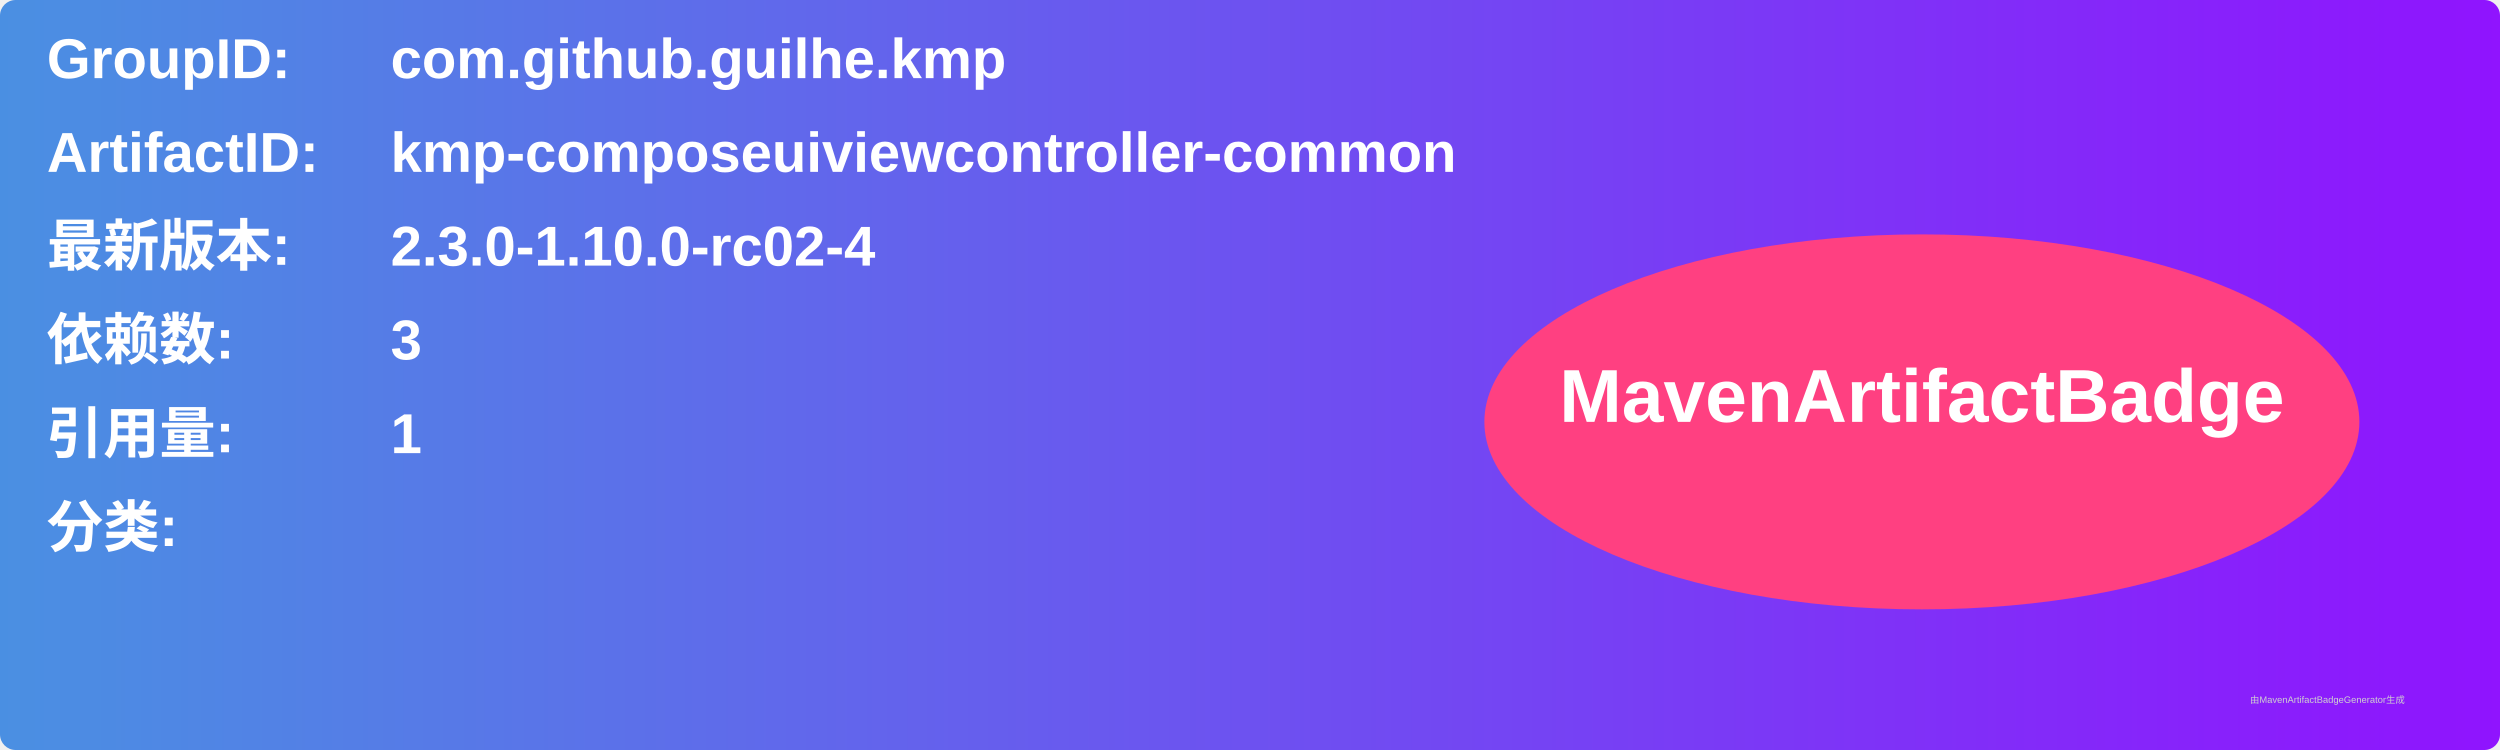
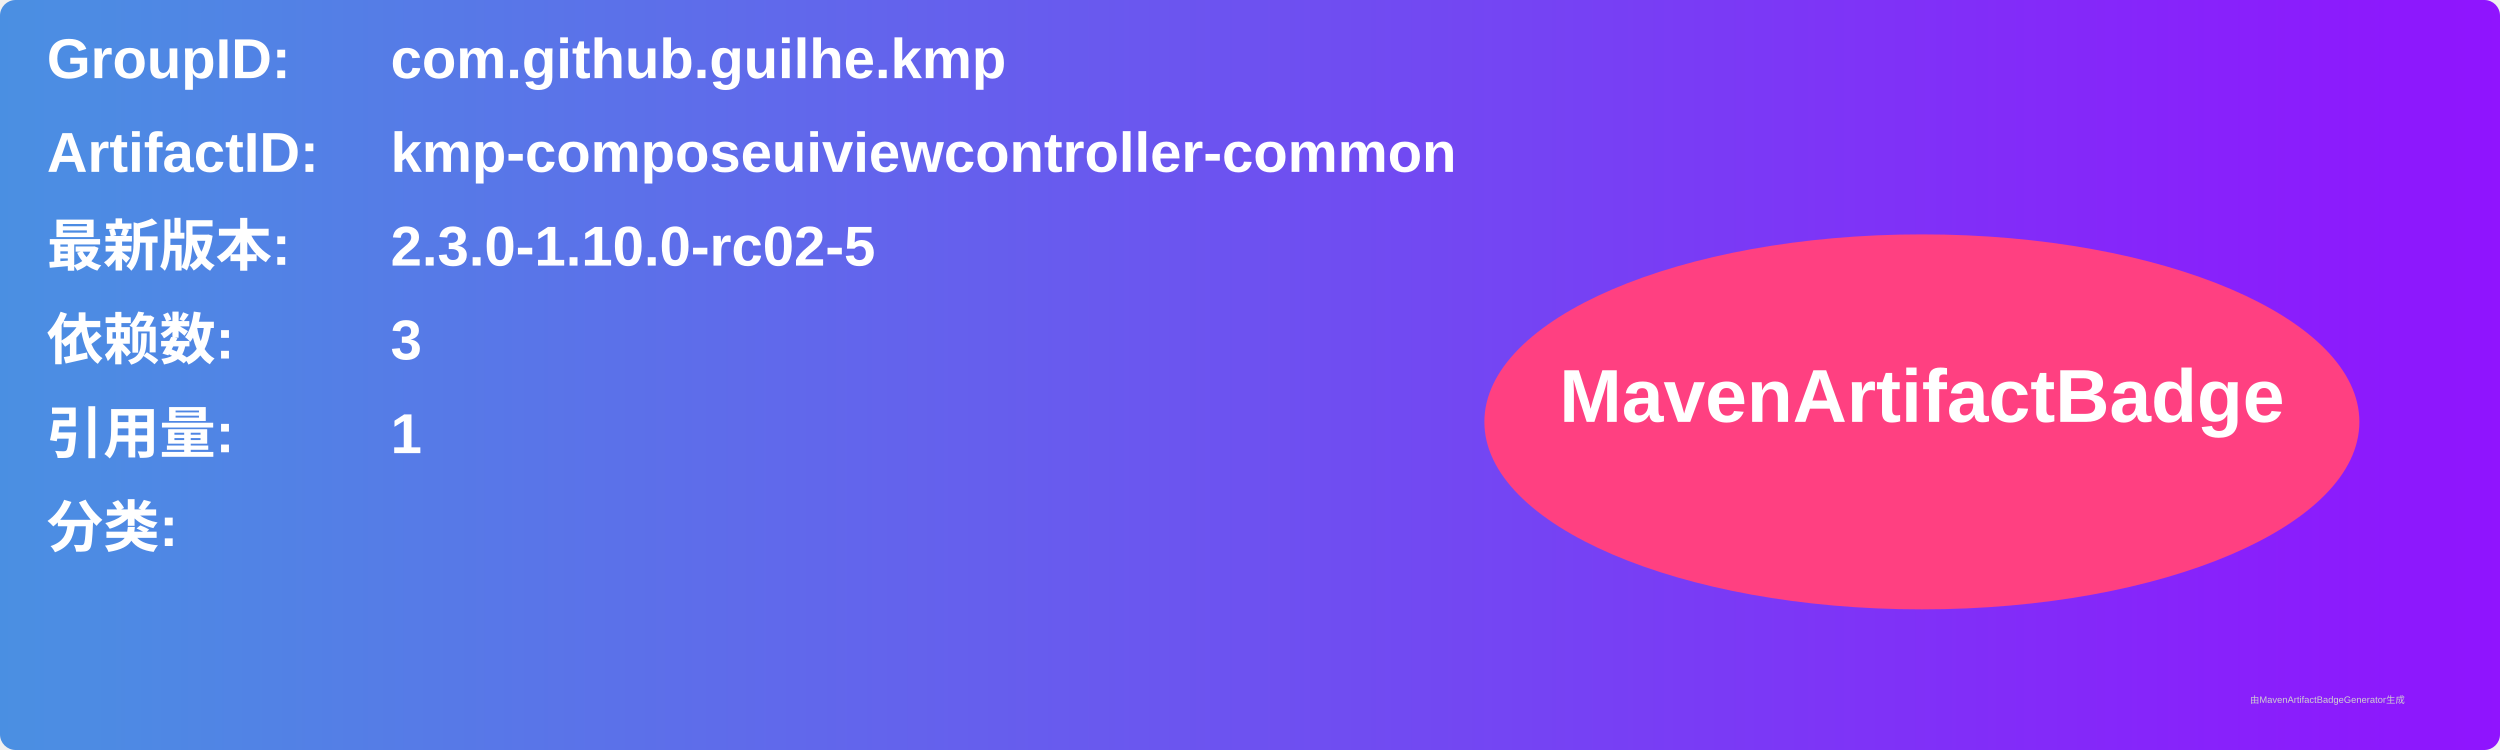
<svg xmlns="http://www.w3.org/2000/svg" width="800" height="240" viewBox="0 0 800 240">
  <linearGradient id="grad" x1="0%" y1="0%" x2="100%" y2="0%">
    <stop offset="0%" stop-color="#4a90e2" />
    <stop offset="100%" stop-color="#9013fe" />
  </linearGradient>
  <rect width="100%" height="100%" rx="5" ry="5" fill="url(#grad)" />
  <g transform="translate(15, 15)">
    <text x="0" y="10" font-family="Arial" font-size="18" fill="white" font-weight="bold" width="260">GroupID:</text>
    <text x="110" y="10" font-family="Arial" font-size="18" fill="white" font-weight="bold" width="460">com.github.guilhe.kmp</text>
    <text x="0" y="40" font-family="Arial" font-size="18" fill="white" font-weight="bold" width="260">ArtifactID:</text>
    <text x="110" y="40" font-family="Arial" font-size="18" fill="white" font-weight="bold" width="460">kmp-composeuiviewcontroller-common</text>
    <text x="0" y="70" font-family="Arial" font-size="18" fill="white" font-weight="bold">最新版本:</text>
    <text x="110" y="70" font-family="Arial" font-size="18" fill="white" font-weight="bold">
-       <tspan font-weight="bold">2.3.0-1.10.0-rc02-4</tspan>
+       <tspan font-weight="bold">2.3.0-1.10.0-rc02-5</tspan>
    </text>
    <text x="0" y="100" font-family="Arial" font-size="18" fill="white" font-weight="bold">依赖数: </text>
    <text x="110" y="100" font-family="Arial" font-size="18" fill="white">
      <tspan font-weight="bold">3</tspan>
    </text>
    <text x="0" y="130" font-family="Arial" font-size="18" fill="white" font-weight="bold">引用量: </text>
    <text x="110" y="130" font-family="Arial" font-size="18" fill="white">
      <tspan font-weight="bold">1</tspan>
    </text>
    <text x="0" y="160" font-family="Arial" font-size="18" fill="white" font-weight="bold">分类:</text>
    <text x="10" y="190" font-family="Arial" font-size="10" fill="white">
      <tspan font-weight="bold" />
    </text>
    <ellipse cx="600" cy="120" rx="140" ry="60" fill="#ff4081" />
    <text x="600" y="120" text-anchor="middle" font-family="Arial" font-size="24" fill="white" font-weight="bold">MavenArtifactBadge</text>
  </g>
  <text x="720" y="225" font-family="Arial" font-size="3" fill="#d0d0d0">由MavenArtifactBadgeGenerator生成</text>
</svg>
